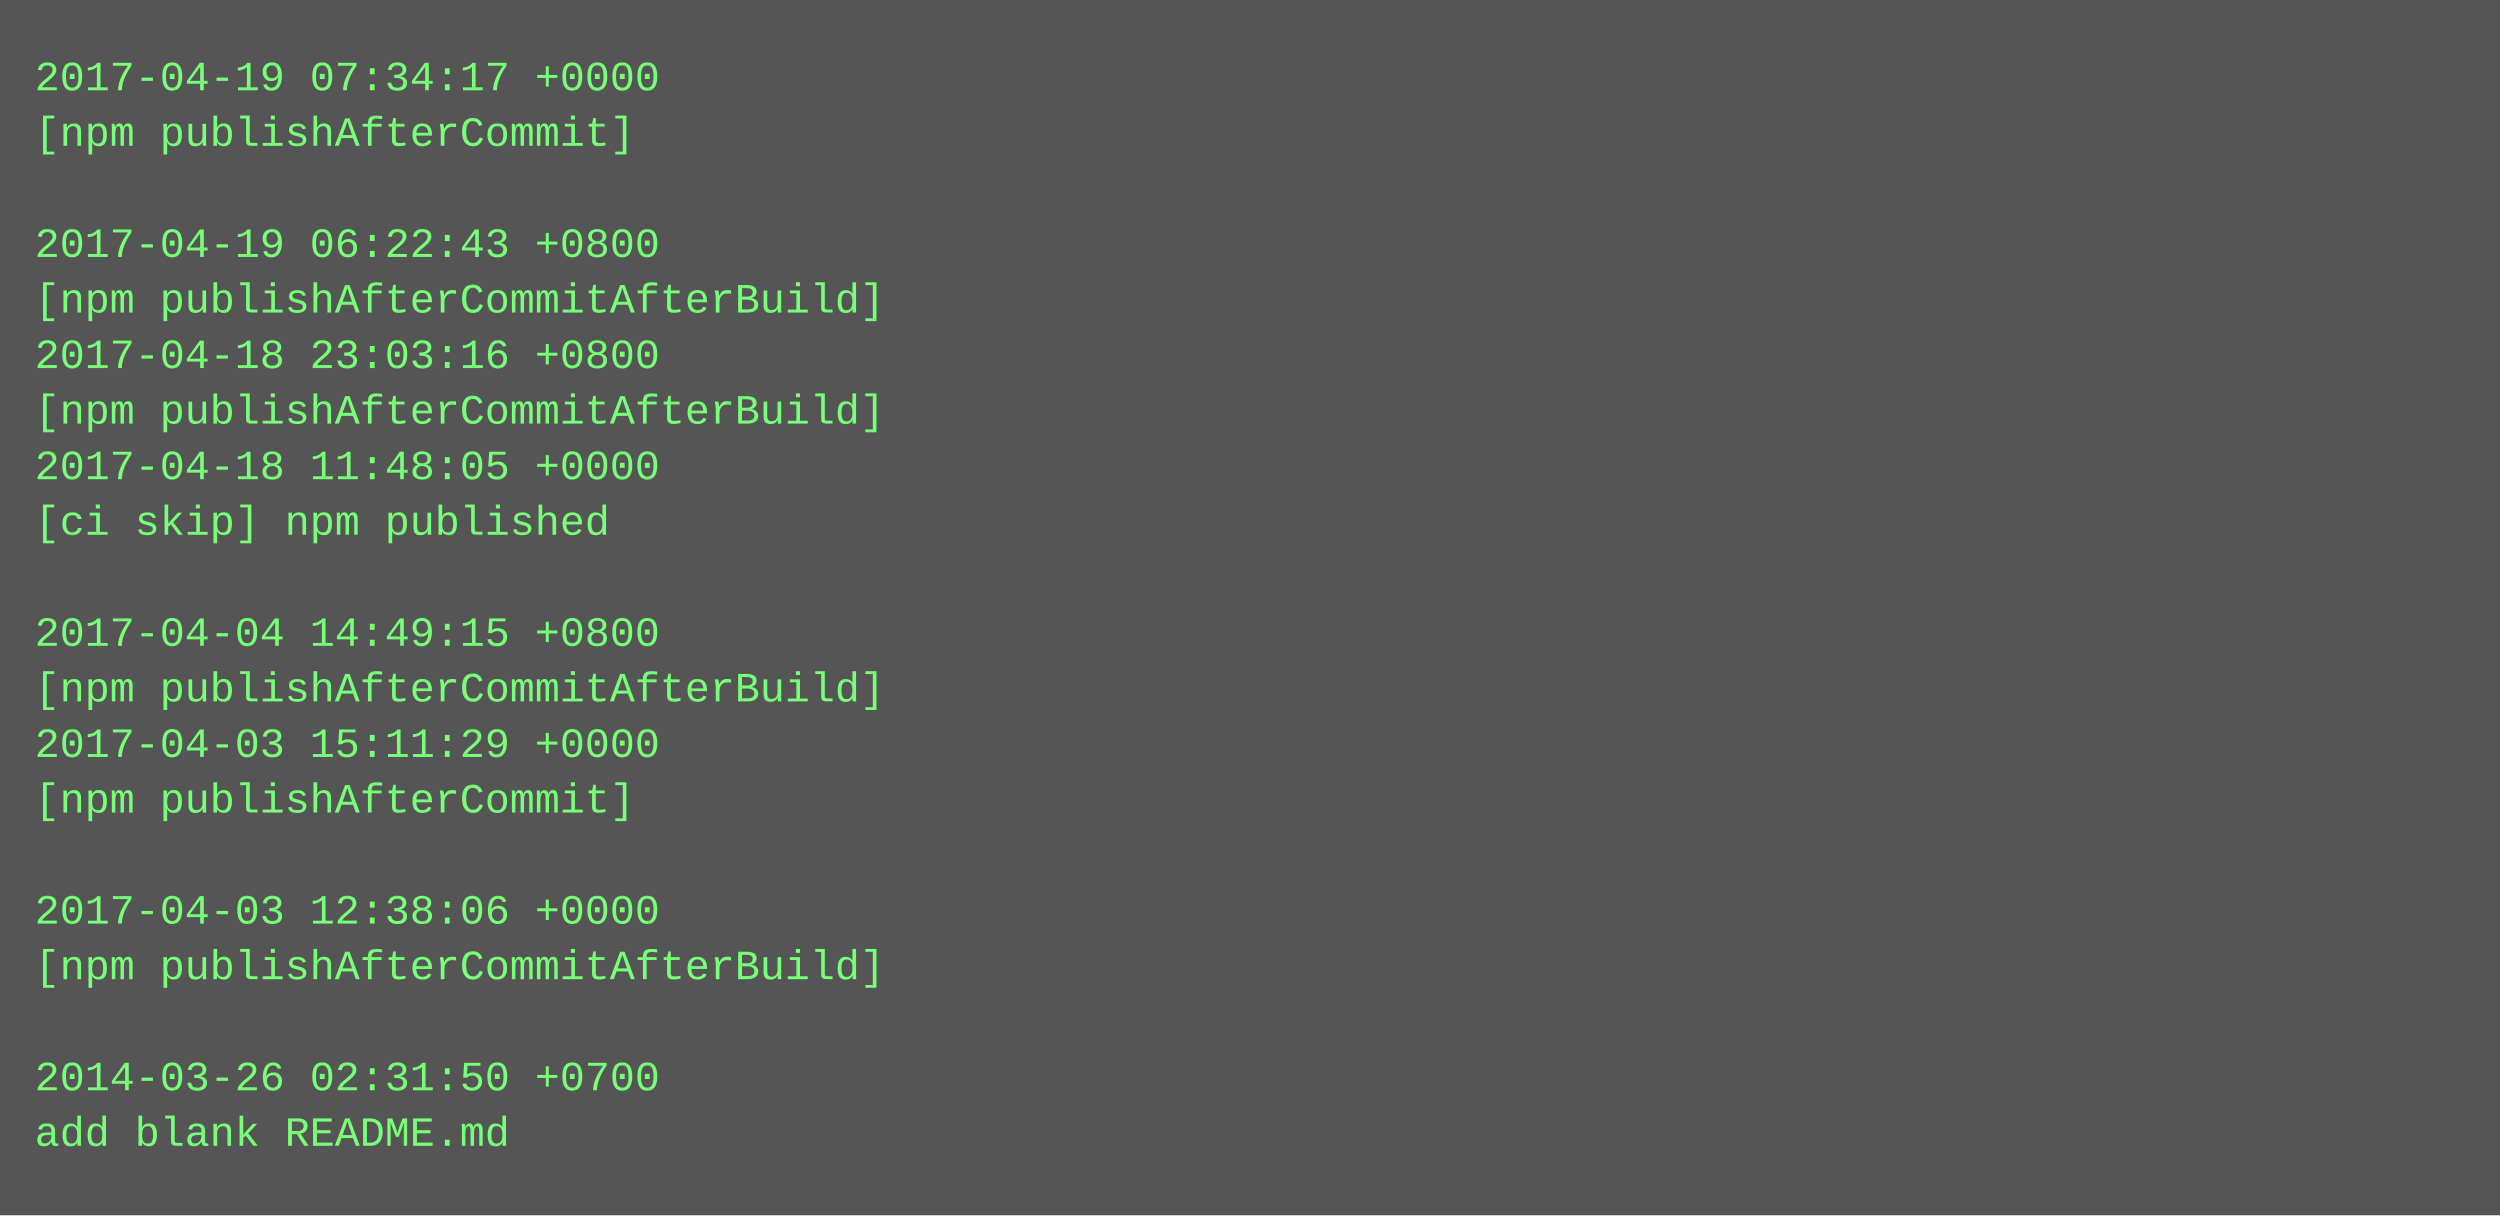
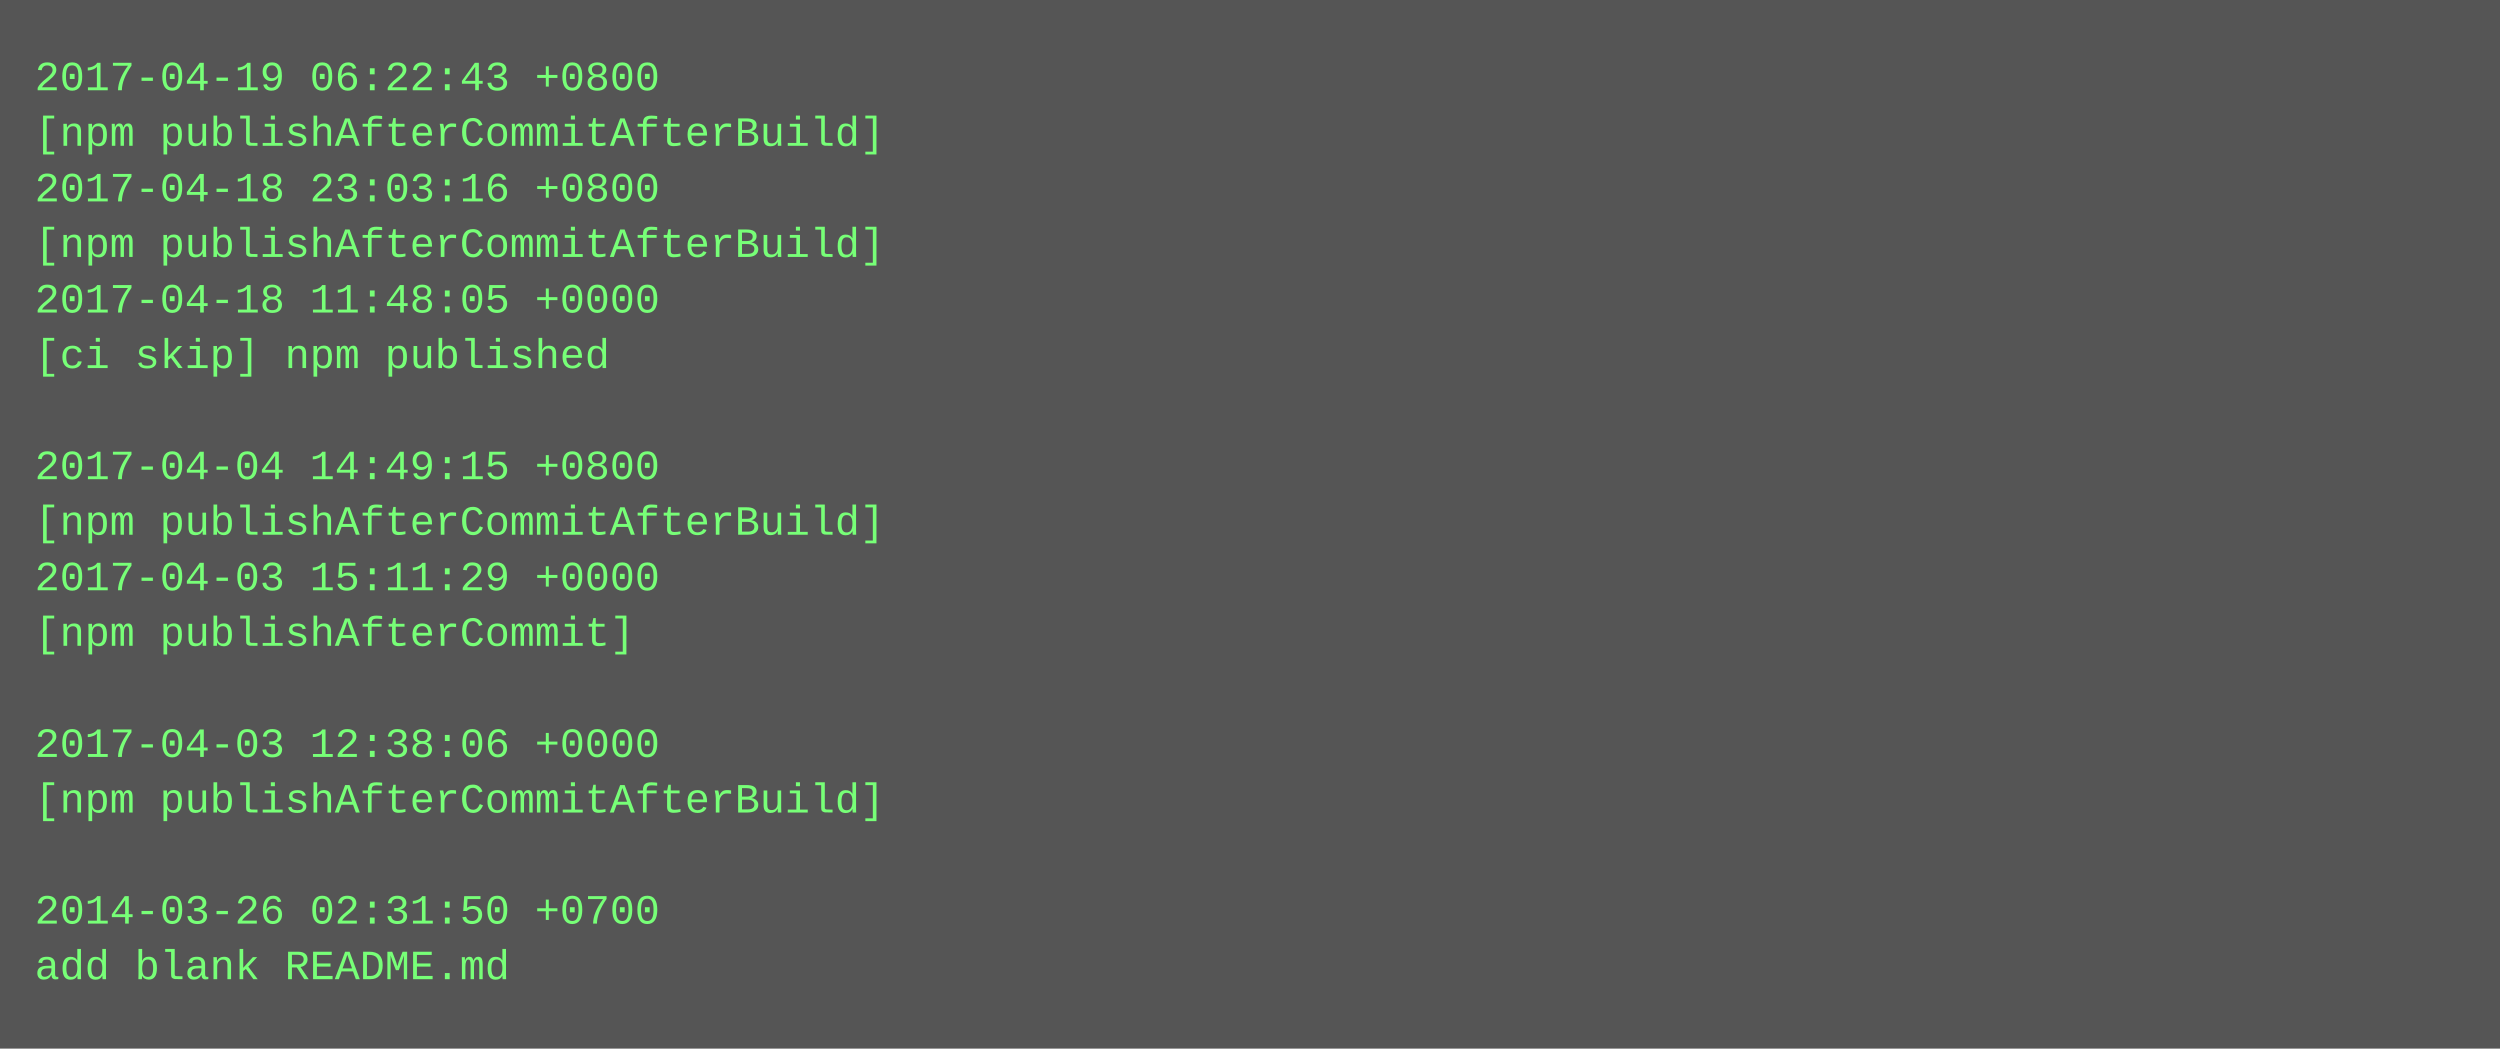
- <svg xmlns="http://www.w3.org/2000/svg" height="350" width="720">
-   <rect height="350" fill="#555" width="720" />
+ <svg xmlns="http://www.w3.org/2000/svg" height="302" width="720">
+   <rect height="302" fill="#555" width="720" />
  <text fill="#7f7" font-family="Courier New" font-size="12" xml:space="preserve">
-     <tspan x="10" y="26">2017-04-19 07:34:17 +0000</tspan>
-     <tspan x="10" y="42">[npm publishAfterCommit]</tspan>
-     <tspan x="10" y="58" />
-     <tspan x="10" y="74">2017-04-19 06:22:43 +0800</tspan>
-     <tspan x="10" y="90">[npm publishAfterCommitAfterBuild]</tspan>
-     <tspan x="10" y="106">2017-04-18 23:03:16 +0800</tspan>
-     <tspan x="10" y="122">[npm publishAfterCommitAfterBuild]</tspan>
-     <tspan x="10" y="138">2017-04-18 11:48:05 +0000</tspan>
-     <tspan x="10" y="154">[ci skip] npm published</tspan>
-     <tspan x="10" y="170" />
-     <tspan x="10" y="186">2017-04-04 14:49:15 +0800</tspan>
-     <tspan x="10" y="202">[npm publishAfterCommitAfterBuild]</tspan>
-     <tspan x="10" y="218">2017-04-03 15:11:29 +0000</tspan>
-     <tspan x="10" y="234">[npm publishAfterCommit]</tspan>
+     <tspan x="10" y="26">2017-04-19 06:22:43 +0800</tspan>
+     <tspan x="10" y="42">[npm publishAfterCommitAfterBuild]</tspan>
+     <tspan x="10" y="58">2017-04-18 23:03:16 +0800</tspan>
+     <tspan x="10" y="74">[npm publishAfterCommitAfterBuild]</tspan>
+     <tspan x="10" y="90">2017-04-18 11:48:05 +0000</tspan>
+     <tspan x="10" y="106">[ci skip] npm published</tspan>
+     <tspan x="10" y="122" />
+     <tspan x="10" y="138">2017-04-04 14:49:15 +0800</tspan>
+     <tspan x="10" y="154">[npm publishAfterCommitAfterBuild]</tspan>
+     <tspan x="10" y="170">2017-04-03 15:11:29 +0000</tspan>
+     <tspan x="10" y="186">[npm publishAfterCommit]</tspan>
+     <tspan x="10" y="202" />
+     <tspan x="10" y="218">2017-04-03 12:38:06 +0000</tspan>
+     <tspan x="10" y="234">[npm publishAfterCommitAfterBuild]</tspan>
    <tspan x="10" y="250" />
-     <tspan x="10" y="266">2017-04-03 12:38:06 +0000</tspan>
-     <tspan x="10" y="282">[npm publishAfterCommitAfterBuild]</tspan>
-     <tspan x="10" y="298" />
-     <tspan x="10" y="314">2014-03-26 02:31:50 +0700</tspan>
-     <tspan x="10" y="330">add blank README.md</tspan>
+     <tspan x="10" y="266">2014-03-26 02:31:50 +0700</tspan>
+     <tspan x="10" y="282">add blank README.md</tspan>
  </text>
</svg>
